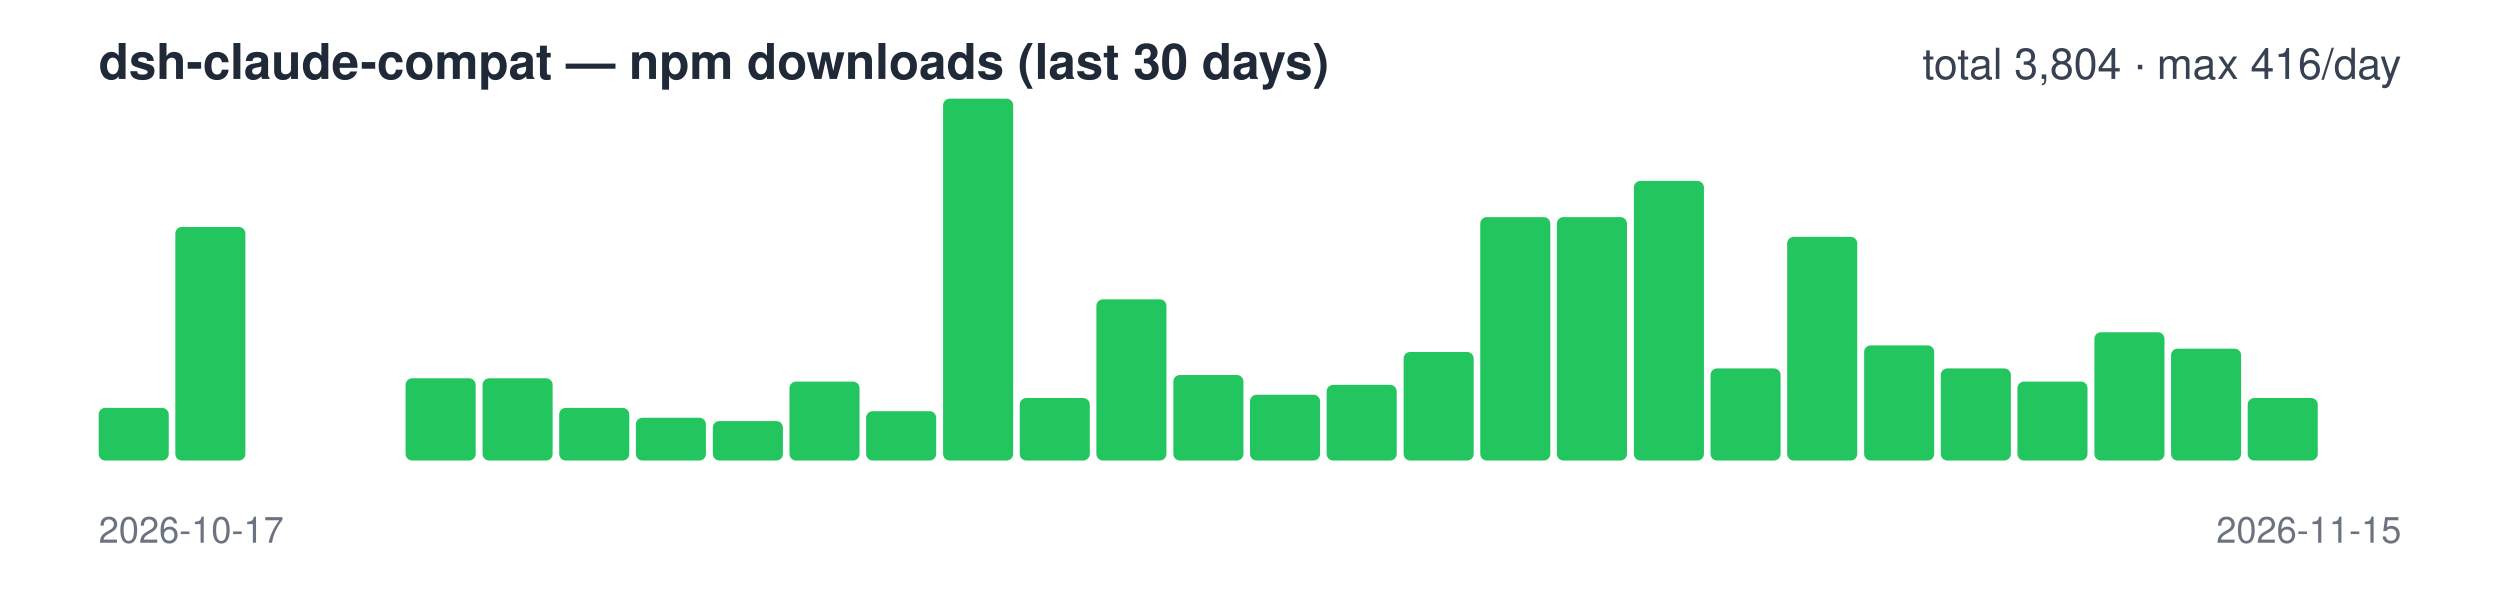
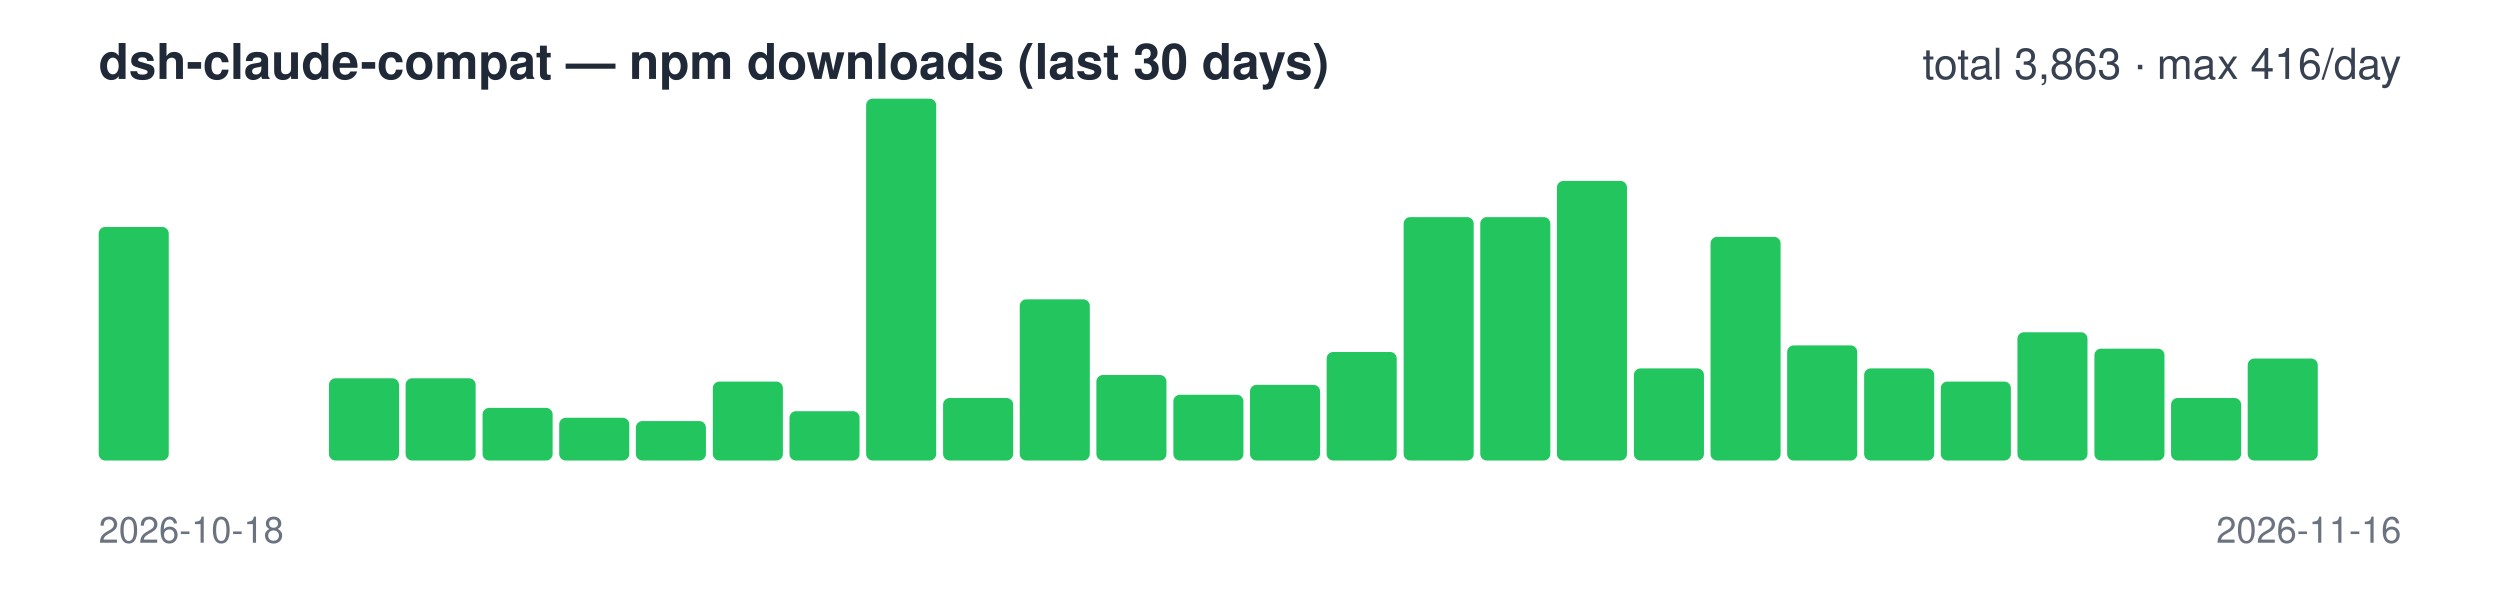
<svg xmlns="http://www.w3.org/2000/svg" width="760" height="180" viewBox="0 0 760 180" font-family="-apple-system,Segoe UI,Helvetica,Arial,sans-serif">
  <text x="30" y="24" font-size="15" font-weight="600" fill="#1f2937">dsh-claude-compat — npm downloads (last 30 days)</text>
-   <text x="730" y="24" font-size="13" text-anchor="end" fill="#374151">total 3,804 · max 416/day</text>
-   <rect x="30.0" y="124" width="21.3" height="16" rx="2" fill="#22c55e" />
-   <rect x="53.3" y="69" width="21.3" height="71" rx="2" fill="#22c55e" />
+   <text x="730" y="24" font-size="13" text-anchor="end" fill="#374151">total 3,863 · max 416/day</text>
+   <rect x="30.0" y="69" width="21.3" height="71" rx="2" fill="#22c55e" />
+   <rect x="53.3" y="140" width="21.3" height="0" rx="2" fill="#22c55e" />
  <rect x="76.7" y="140" width="21.3" height="0" rx="2" fill="#22c55e" />
-   <rect x="100.0" y="140" width="21.3" height="0" rx="2" fill="#22c55e" />
+   <rect x="100.0" y="115" width="21.3" height="25" rx="2" fill="#22c55e" />
  <rect x="123.3" y="115" width="21.3" height="25" rx="2" fill="#22c55e" />
-   <rect x="146.7" y="115" width="21.3" height="25" rx="2" fill="#22c55e" />
-   <rect x="170.0" y="124" width="21.3" height="16" rx="2" fill="#22c55e" />
-   <rect x="193.3" y="127" width="21.3" height="13" rx="2" fill="#22c55e" />
-   <rect x="216.7" y="128" width="21.3" height="12" rx="2" fill="#22c55e" />
-   <rect x="240.0" y="116" width="21.3" height="24" rx="2" fill="#22c55e" />
-   <rect x="263.3" y="125" width="21.3" height="15" rx="2" fill="#22c55e" />
-   <rect x="286.7" y="30" width="21.3" height="110" rx="2" fill="#22c55e" />
-   <rect x="310.0" y="121" width="21.3" height="19" rx="2" fill="#22c55e" />
-   <rect x="333.3" y="91" width="21.3" height="49" rx="2" fill="#22c55e" />
-   <rect x="356.7" y="114" width="21.3" height="26" rx="2" fill="#22c55e" />
-   <rect x="380.0" y="120" width="21.3" height="20" rx="2" fill="#22c55e" />
-   <rect x="403.3" y="117" width="21.3" height="23" rx="2" fill="#22c55e" />
-   <rect x="426.7" y="107" width="21.3" height="33" rx="2" fill="#22c55e" />
+   <rect x="146.7" y="124" width="21.3" height="16" rx="2" fill="#22c55e" />
+   <rect x="170.0" y="127" width="21.3" height="13" rx="2" fill="#22c55e" />
+   <rect x="193.3" y="128" width="21.3" height="12" rx="2" fill="#22c55e" />
+   <rect x="216.7" y="116" width="21.3" height="24" rx="2" fill="#22c55e" />
+   <rect x="240.0" y="125" width="21.3" height="15" rx="2" fill="#22c55e" />
+   <rect x="263.3" y="30" width="21.3" height="110" rx="2" fill="#22c55e" />
+   <rect x="286.7" y="121" width="21.3" height="19" rx="2" fill="#22c55e" />
+   <rect x="310.0" y="91" width="21.3" height="49" rx="2" fill="#22c55e" />
+   <rect x="333.3" y="114" width="21.3" height="26" rx="2" fill="#22c55e" />
+   <rect x="356.7" y="120" width="21.3" height="20" rx="2" fill="#22c55e" />
+   <rect x="380.0" y="117" width="21.3" height="23" rx="2" fill="#22c55e" />
+   <rect x="403.3" y="107" width="21.3" height="33" rx="2" fill="#22c55e" />
+   <rect x="426.7" y="66" width="21.3" height="74" rx="2" fill="#22c55e" />
  <rect x="450.0" y="66" width="21.3" height="74" rx="2" fill="#22c55e" />
-   <rect x="473.3" y="66" width="21.3" height="74" rx="2" fill="#22c55e" />
-   <rect x="496.7" y="55" width="21.3" height="85" rx="2" fill="#22c55e" />
-   <rect x="520.0" y="112" width="21.3" height="28" rx="2" fill="#22c55e" />
-   <rect x="543.3" y="72" width="21.3" height="68" rx="2" fill="#22c55e" />
-   <rect x="566.7" y="105" width="21.3" height="35" rx="2" fill="#22c55e" />
-   <rect x="590.0" y="112" width="21.3" height="28" rx="2" fill="#22c55e" />
-   <rect x="613.3" y="116" width="21.3" height="24" rx="2" fill="#22c55e" />
-   <rect x="636.7" y="101" width="21.3" height="39" rx="2" fill="#22c55e" />
-   <rect x="660.0" y="106" width="21.3" height="34" rx="2" fill="#22c55e" />
-   <rect x="683.3" y="121" width="21.3" height="19" rx="2" fill="#22c55e" />
+   <rect x="473.3" y="55" width="21.3" height="85" rx="2" fill="#22c55e" />
+   <rect x="496.7" y="112" width="21.3" height="28" rx="2" fill="#22c55e" />
+   <rect x="520.0" y="72" width="21.3" height="68" rx="2" fill="#22c55e" />
+   <rect x="543.3" y="105" width="21.3" height="35" rx="2" fill="#22c55e" />
+   <rect x="566.7" y="112" width="21.3" height="28" rx="2" fill="#22c55e" />
+   <rect x="590.0" y="116" width="21.3" height="24" rx="2" fill="#22c55e" />
+   <rect x="613.3" y="101" width="21.3" height="39" rx="2" fill="#22c55e" />
+   <rect x="636.7" y="106" width="21.3" height="34" rx="2" fill="#22c55e" />
+   <rect x="660.0" y="121" width="21.3" height="19" rx="2" fill="#22c55e" />
+   <rect x="683.3" y="109" width="21.3" height="31" rx="2" fill="#22c55e" />
  <rect x="706.7" y="140" width="21.3" height="0" rx="2" fill="#22c55e" />
-   <text x="30" y="165" font-size="11" fill="#6b7280">2026-10-17</text>
-   <text x="730" y="165" font-size="11" text-anchor="end" fill="#6b7280">2026-11-15</text>
+   <text x="30" y="165" font-size="11" fill="#6b7280">2026-10-18</text>
+   <text x="730" y="165" font-size="11" text-anchor="end" fill="#6b7280">2026-11-16</text>
</svg>
